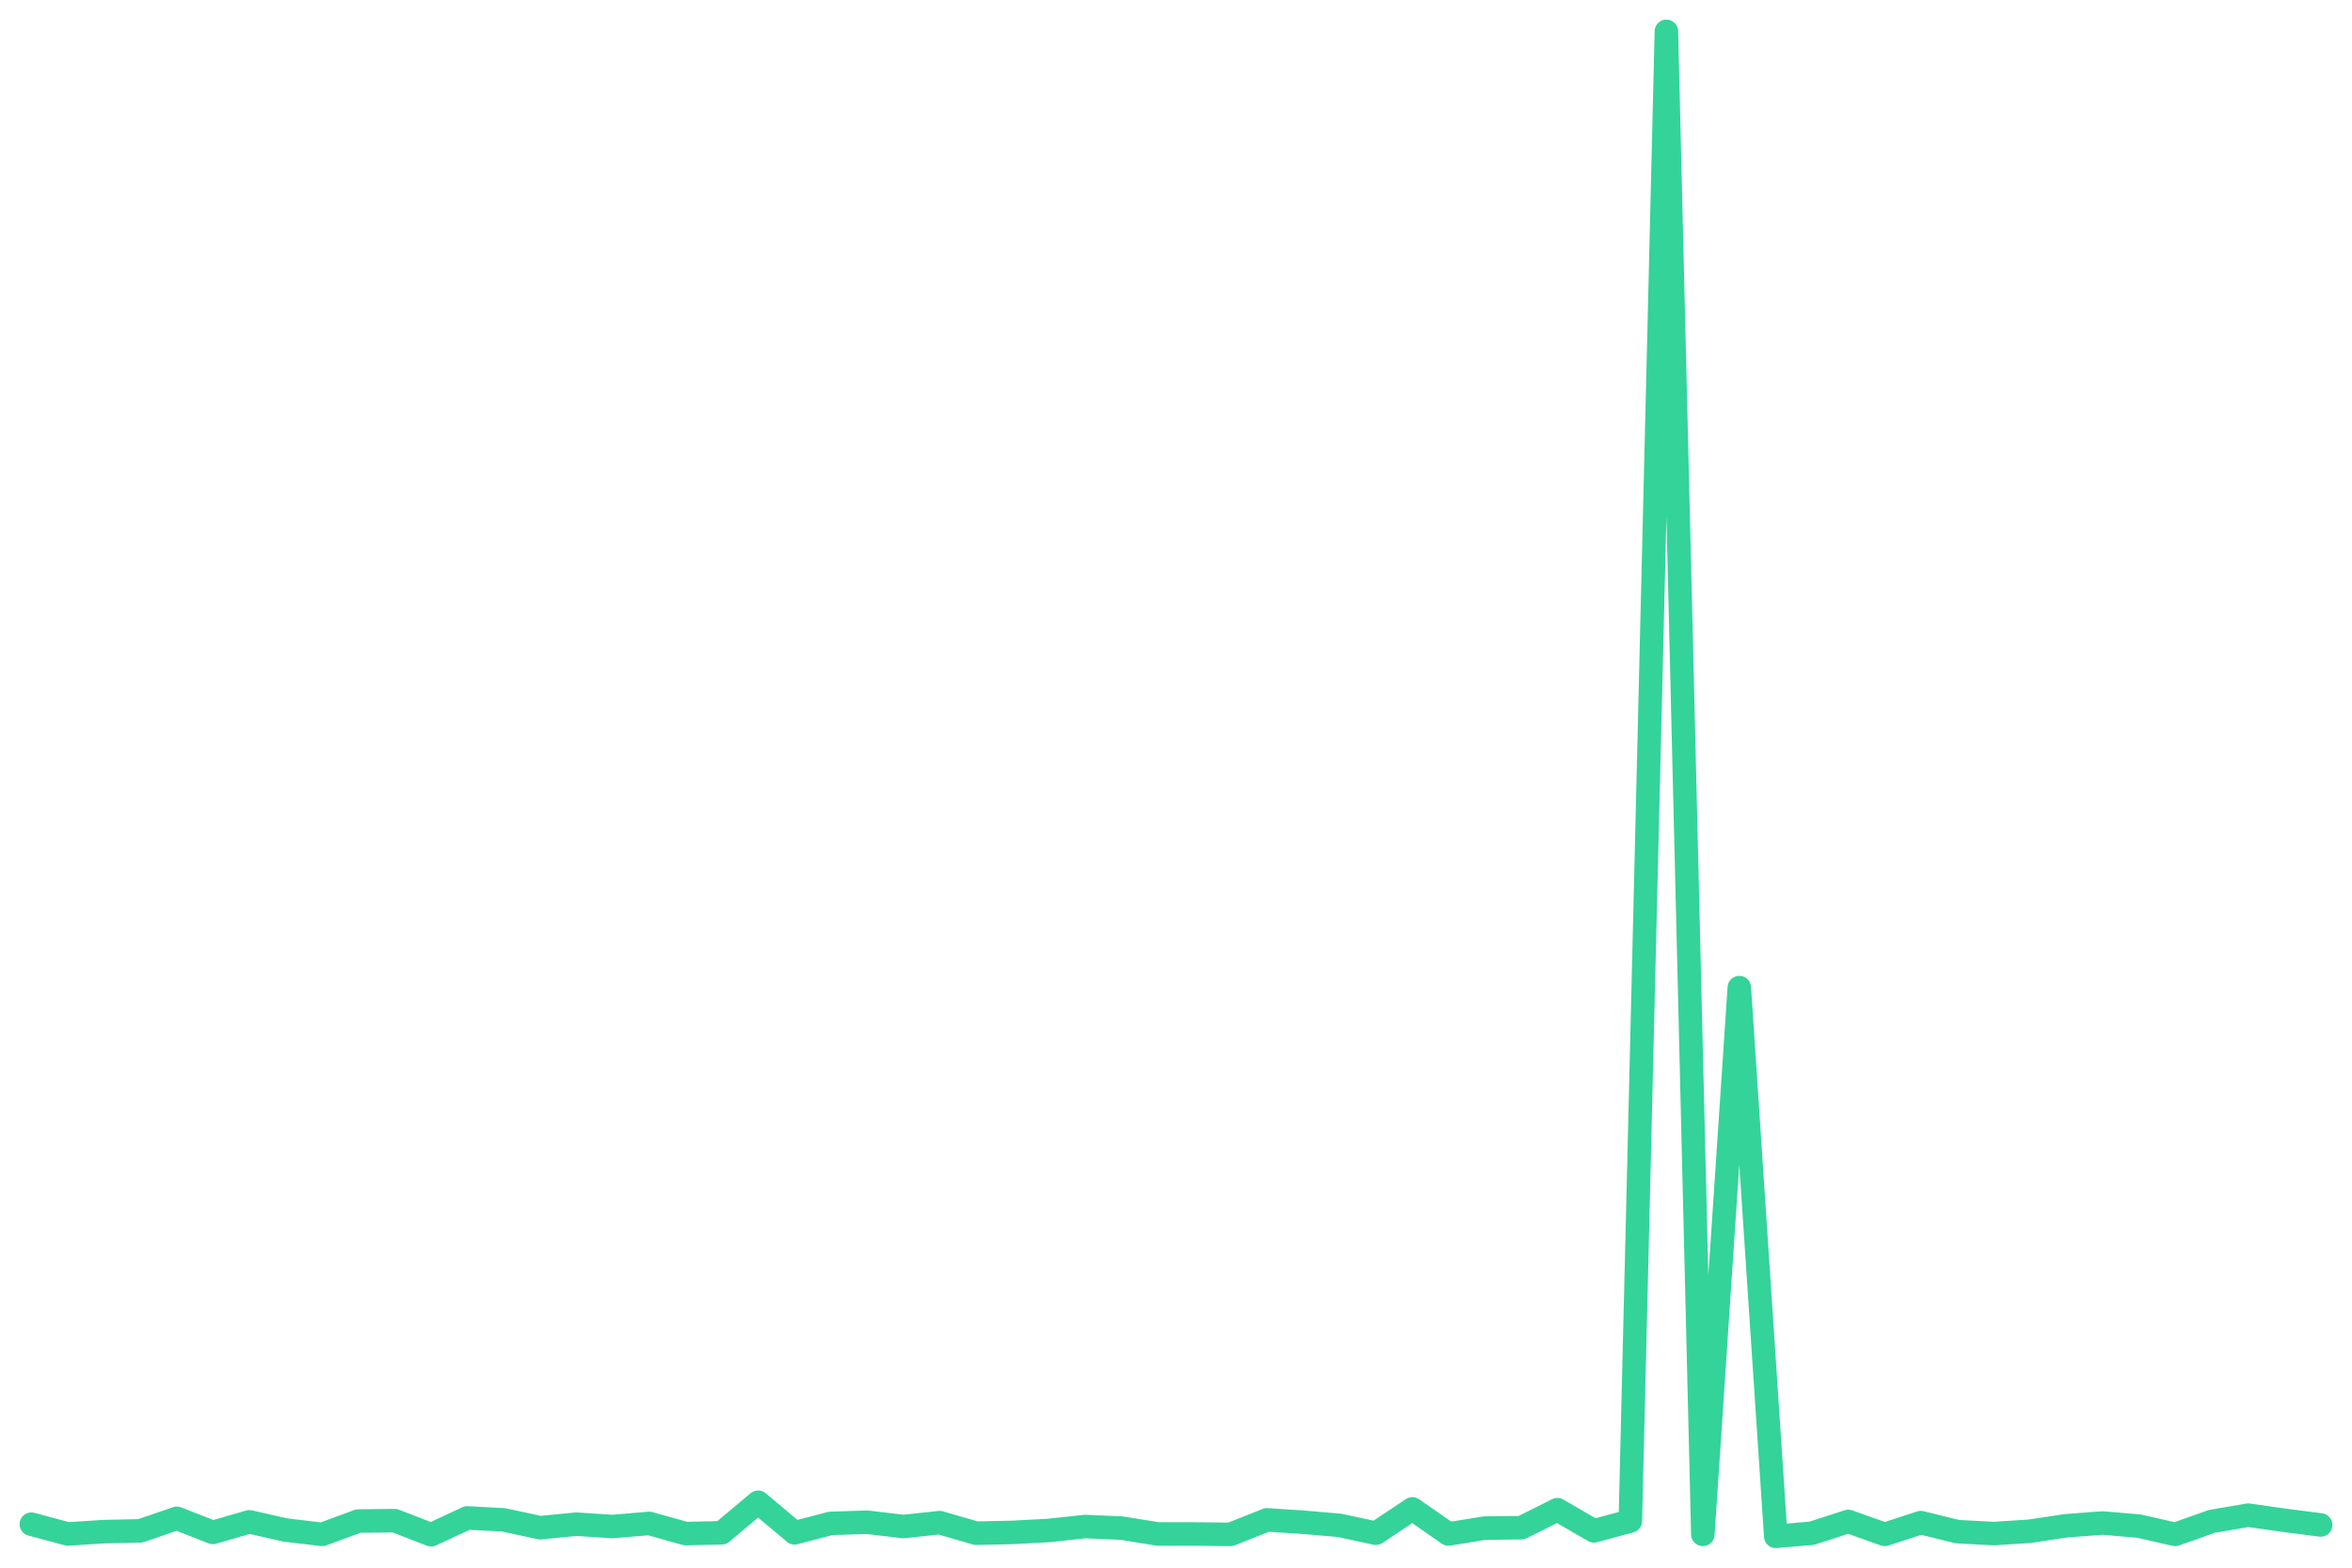
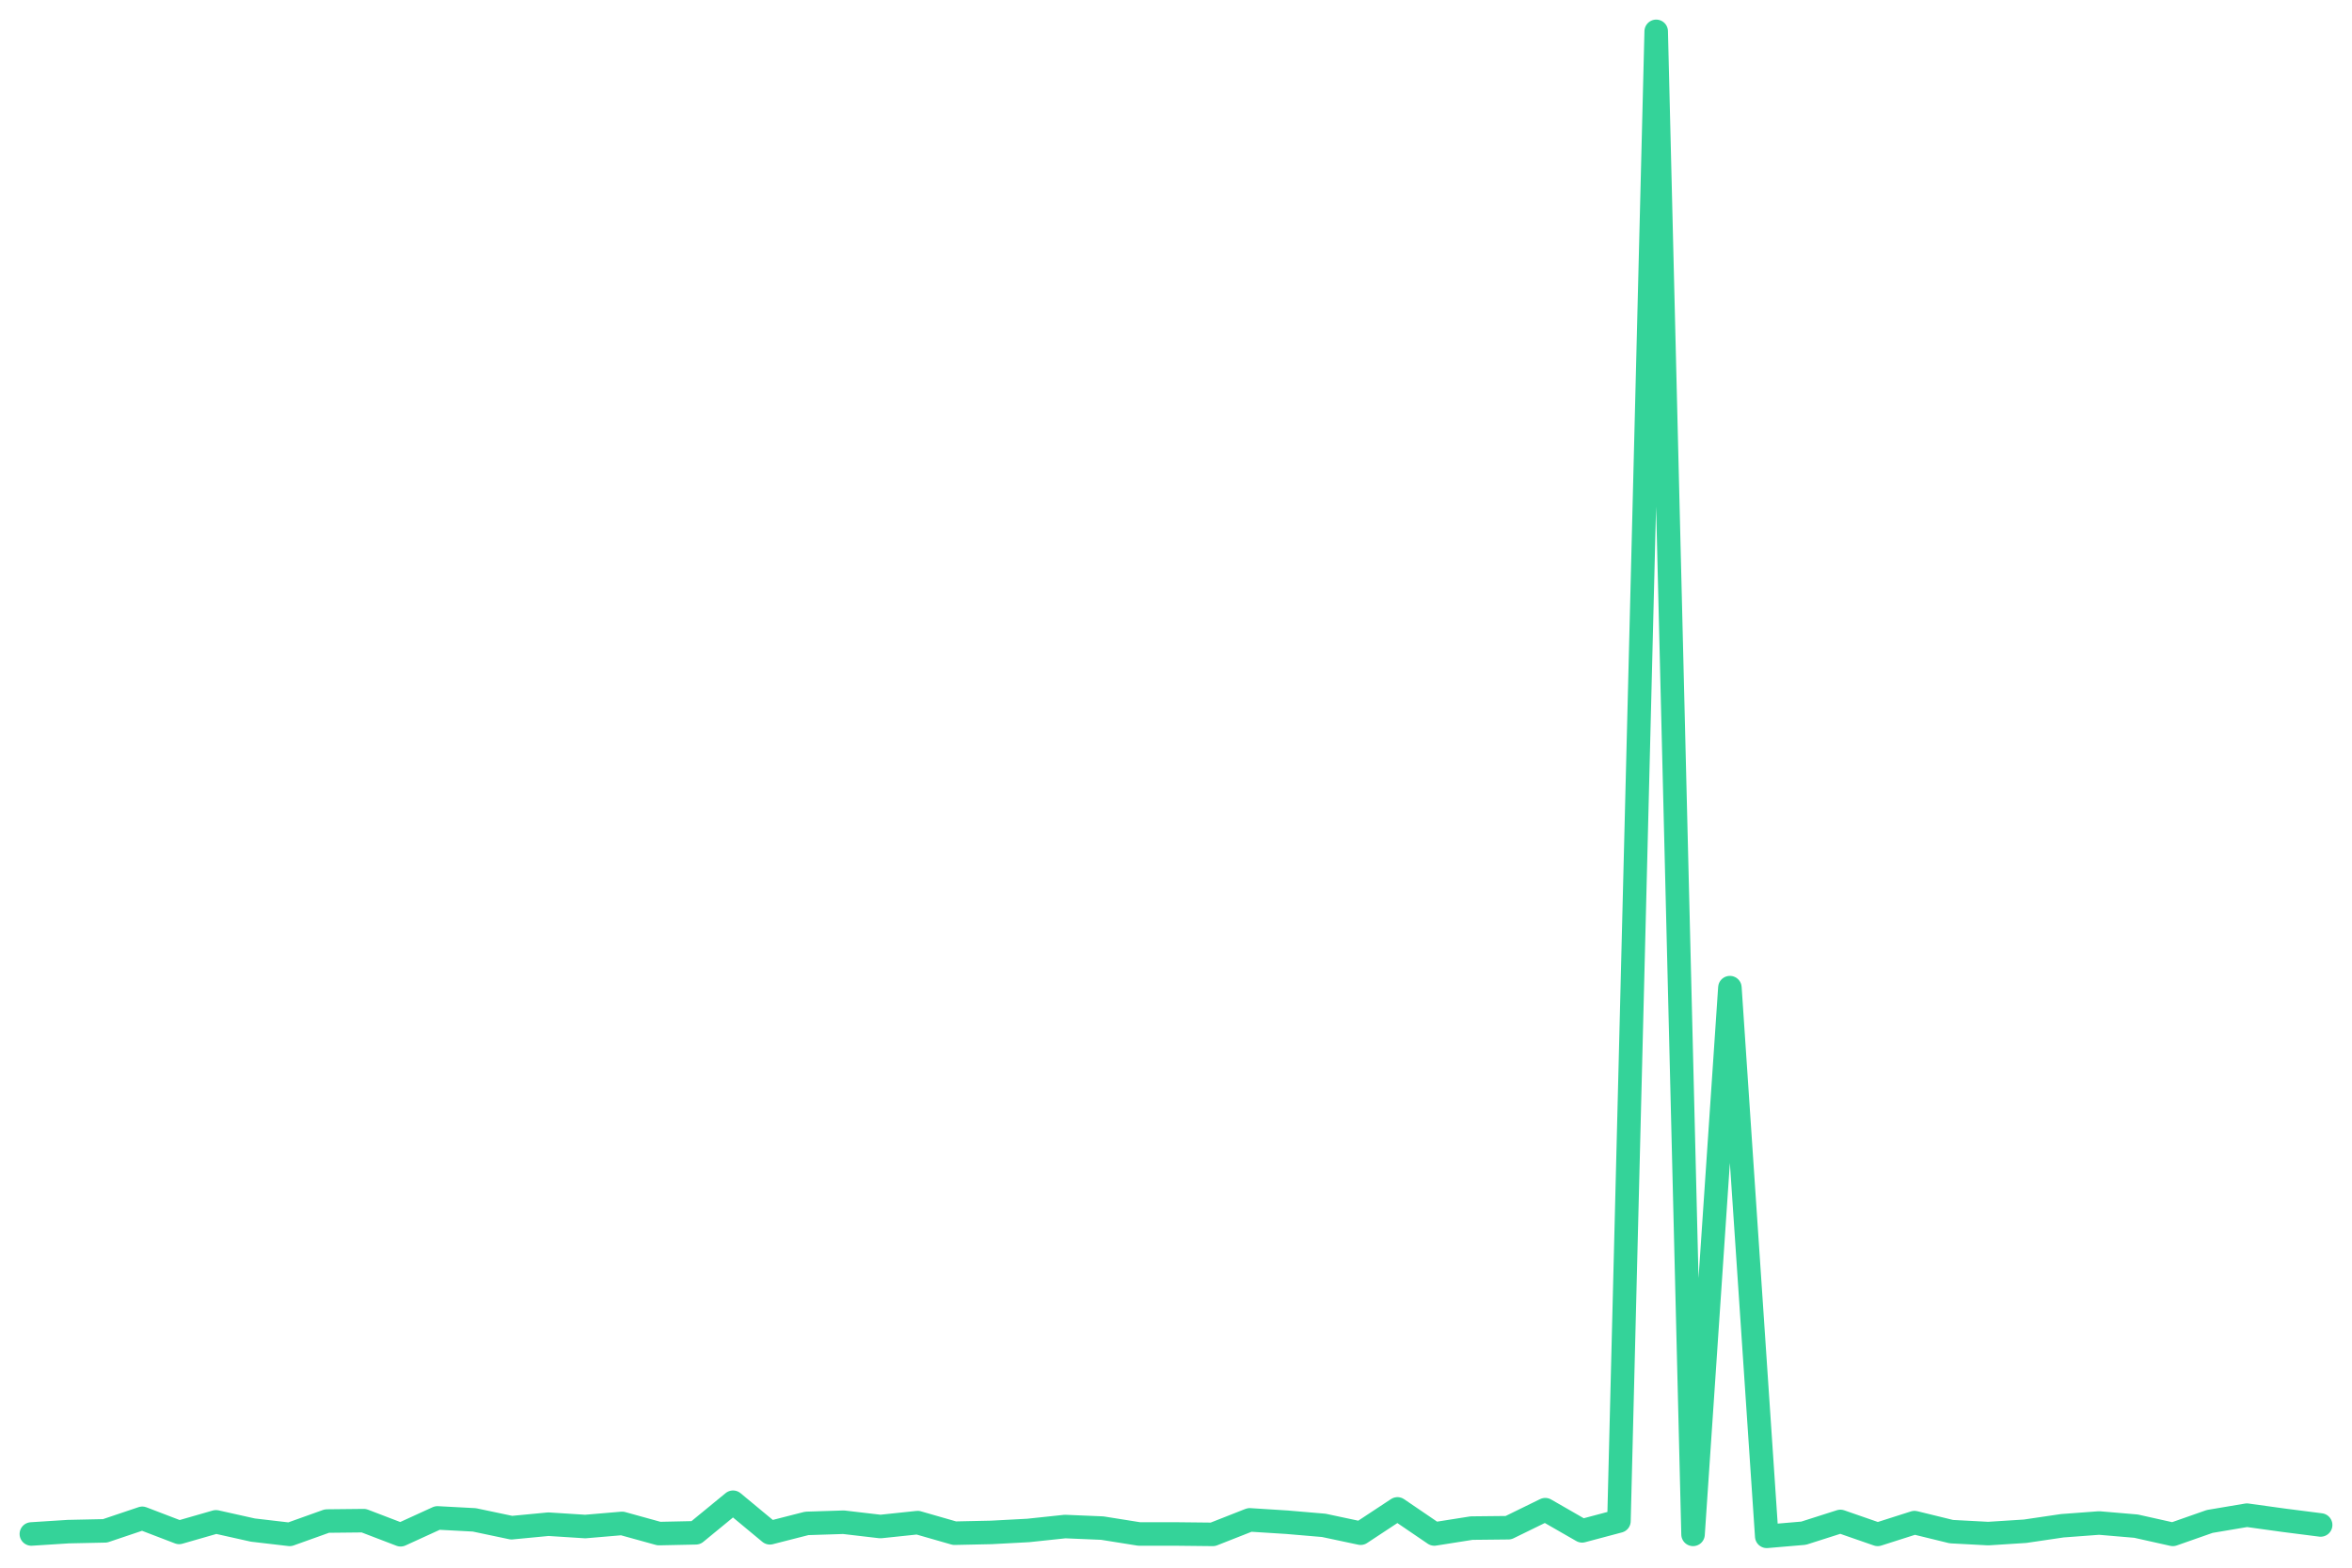
<svg xmlns="http://www.w3.org/2000/svg" viewBox="0 0 600 400" width="600" height="400">
-   <polyline fill="none" stroke="#34d399" stroke-width="6" stroke-linejoin="round" stroke-linecap="round" points="8.0,388.9 17.3,391.4 26.5,390.8 35.8,390.6 45.1,387.4 54.3,391.0 63.6,388.3 72.9,390.4 82.2,391.5 91.4,388.1 100.7,388.0 110.0,391.6 119.2,387.3 128.5,387.8 137.8,389.8 147.0,388.9 156.3,389.5 165.6,388.7 174.9,391.3 184.1,391.1 193.4,383.3 202.7,391.1 211.9,388.7 221.2,388.4 230.5,389.5 239.7,388.5 249.0,391.2 258.3,391.0 267.6,390.5 276.8,389.5 286.1,389.9 295.4,391.4 304.6,391.4 313.9,391.5 323.2,387.8 332.4,388.4 341.7,389.2 351.0,391.2 360.3,385.0 369.5,391.4 378.8,389.9 388.1,389.8 397.3,385.2 406.6,390.6 415.9,388.1 425.1,8.0 434.4,391.5 443.7,252.0 453.0,392.0 462.2,391.2 471.5,388.2 480.8,391.5 490.0,388.5 499.3,390.8 508.6,391.3 517.8,390.7 527.1,389.3 536.4,388.6 545.7,389.4 554.9,391.5 564.2,388.2 573.5,386.6 582.7,387.9 592.0,389.1" />
+   <polyline fill="none" stroke="#34d399" stroke-width="6" stroke-linejoin="round" stroke-linecap="round" points="8.0,391.4 17.4,390.8 26.8,390.6 36.3,387.4 45.7,391.0 55.1,388.3 64.5,390.4 73.9,391.5 83.4,388.1 92.8,388.0 102.2,391.6 111.6,387.3 121.0,387.8 130.5,389.8 139.9,388.9 149.3,389.5 158.7,388.7 168.1,391.3 177.5,391.1 187.0,383.3 196.4,391.1 205.8,388.7 215.2,388.4 224.6,389.5 234.1,388.5 243.5,391.2 252.9,391.0 262.3,390.5 271.7,389.5 281.2,389.9 290.6,391.4 300.0,391.4 309.4,391.5 318.8,387.8 328.3,388.4 337.7,389.2 347.1,391.2 356.5,385.0 365.9,391.4 375.4,389.9 384.8,389.8 394.2,385.2 403.6,390.6 413.0,388.1 422.5,8.0 431.9,391.5 441.3,252.0 450.7,392.0 460.1,391.2 469.5,388.2 479.0,391.5 488.4,388.5 497.8,390.8 507.2,391.3 516.6,390.7 526.1,389.3 535.5,388.6 544.9,389.4 554.3,391.5 563.7,388.2 573.2,386.6 582.6,387.9 592.0,389.1" />
</svg>
